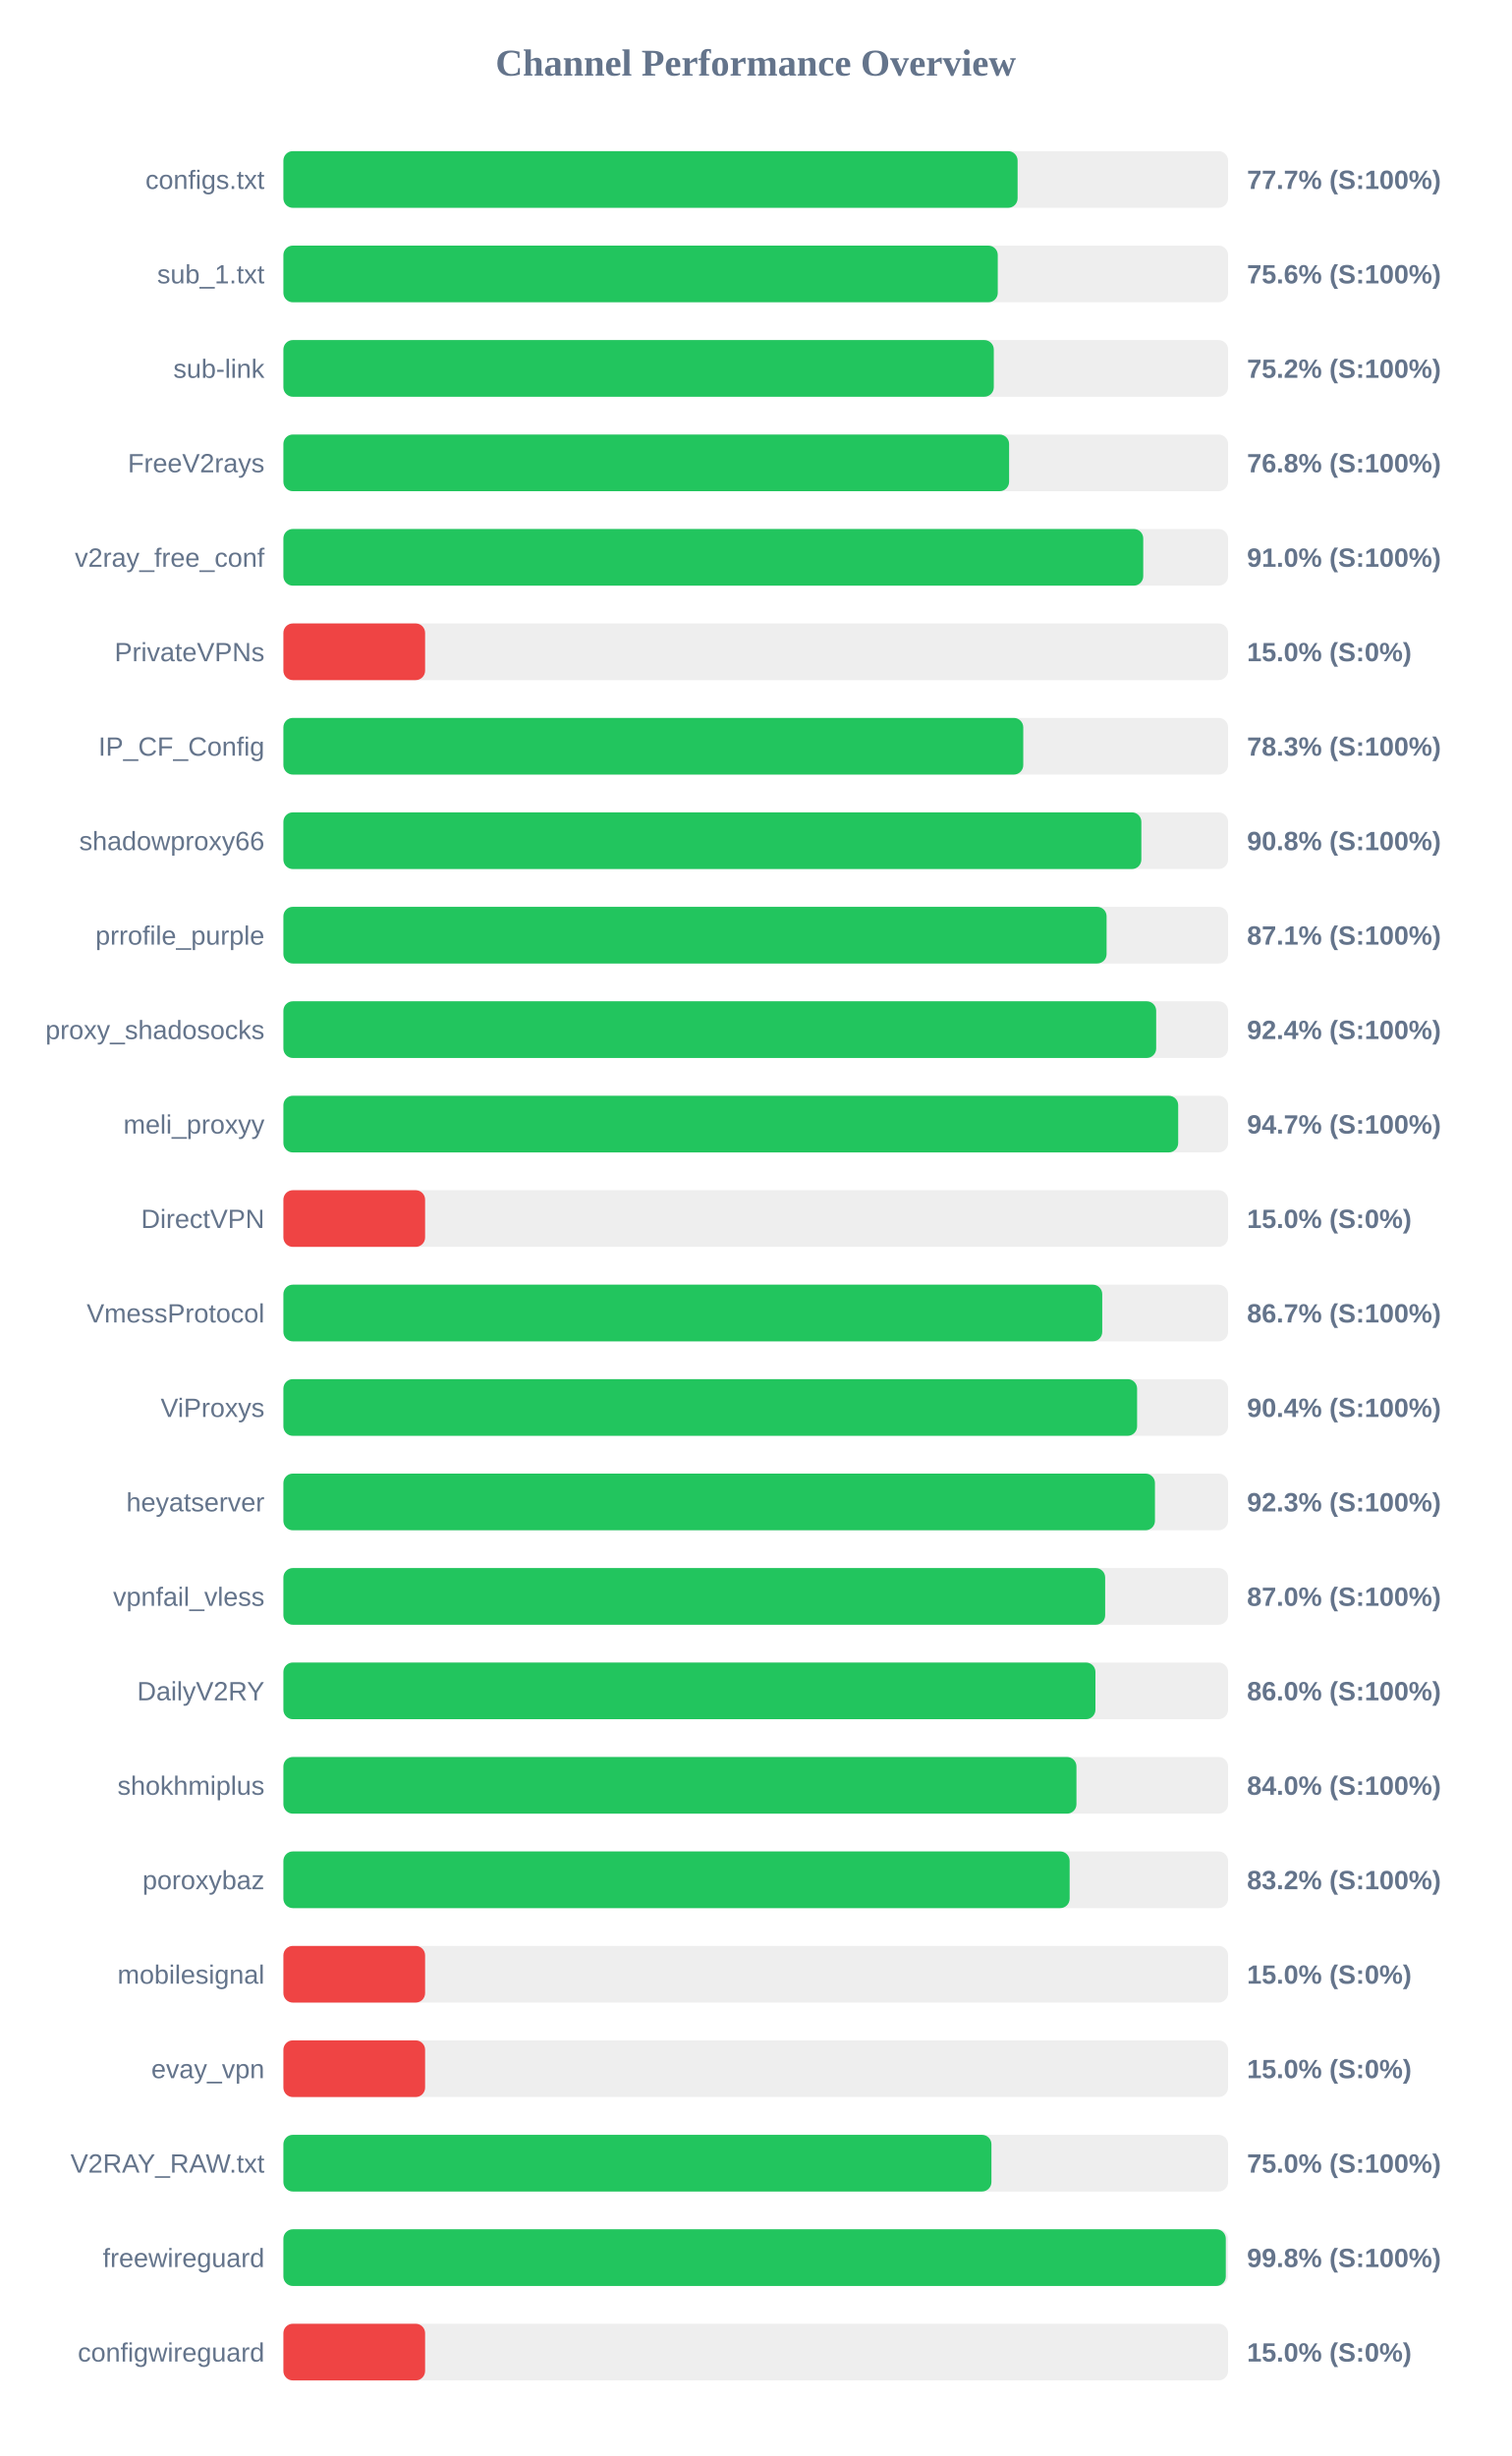
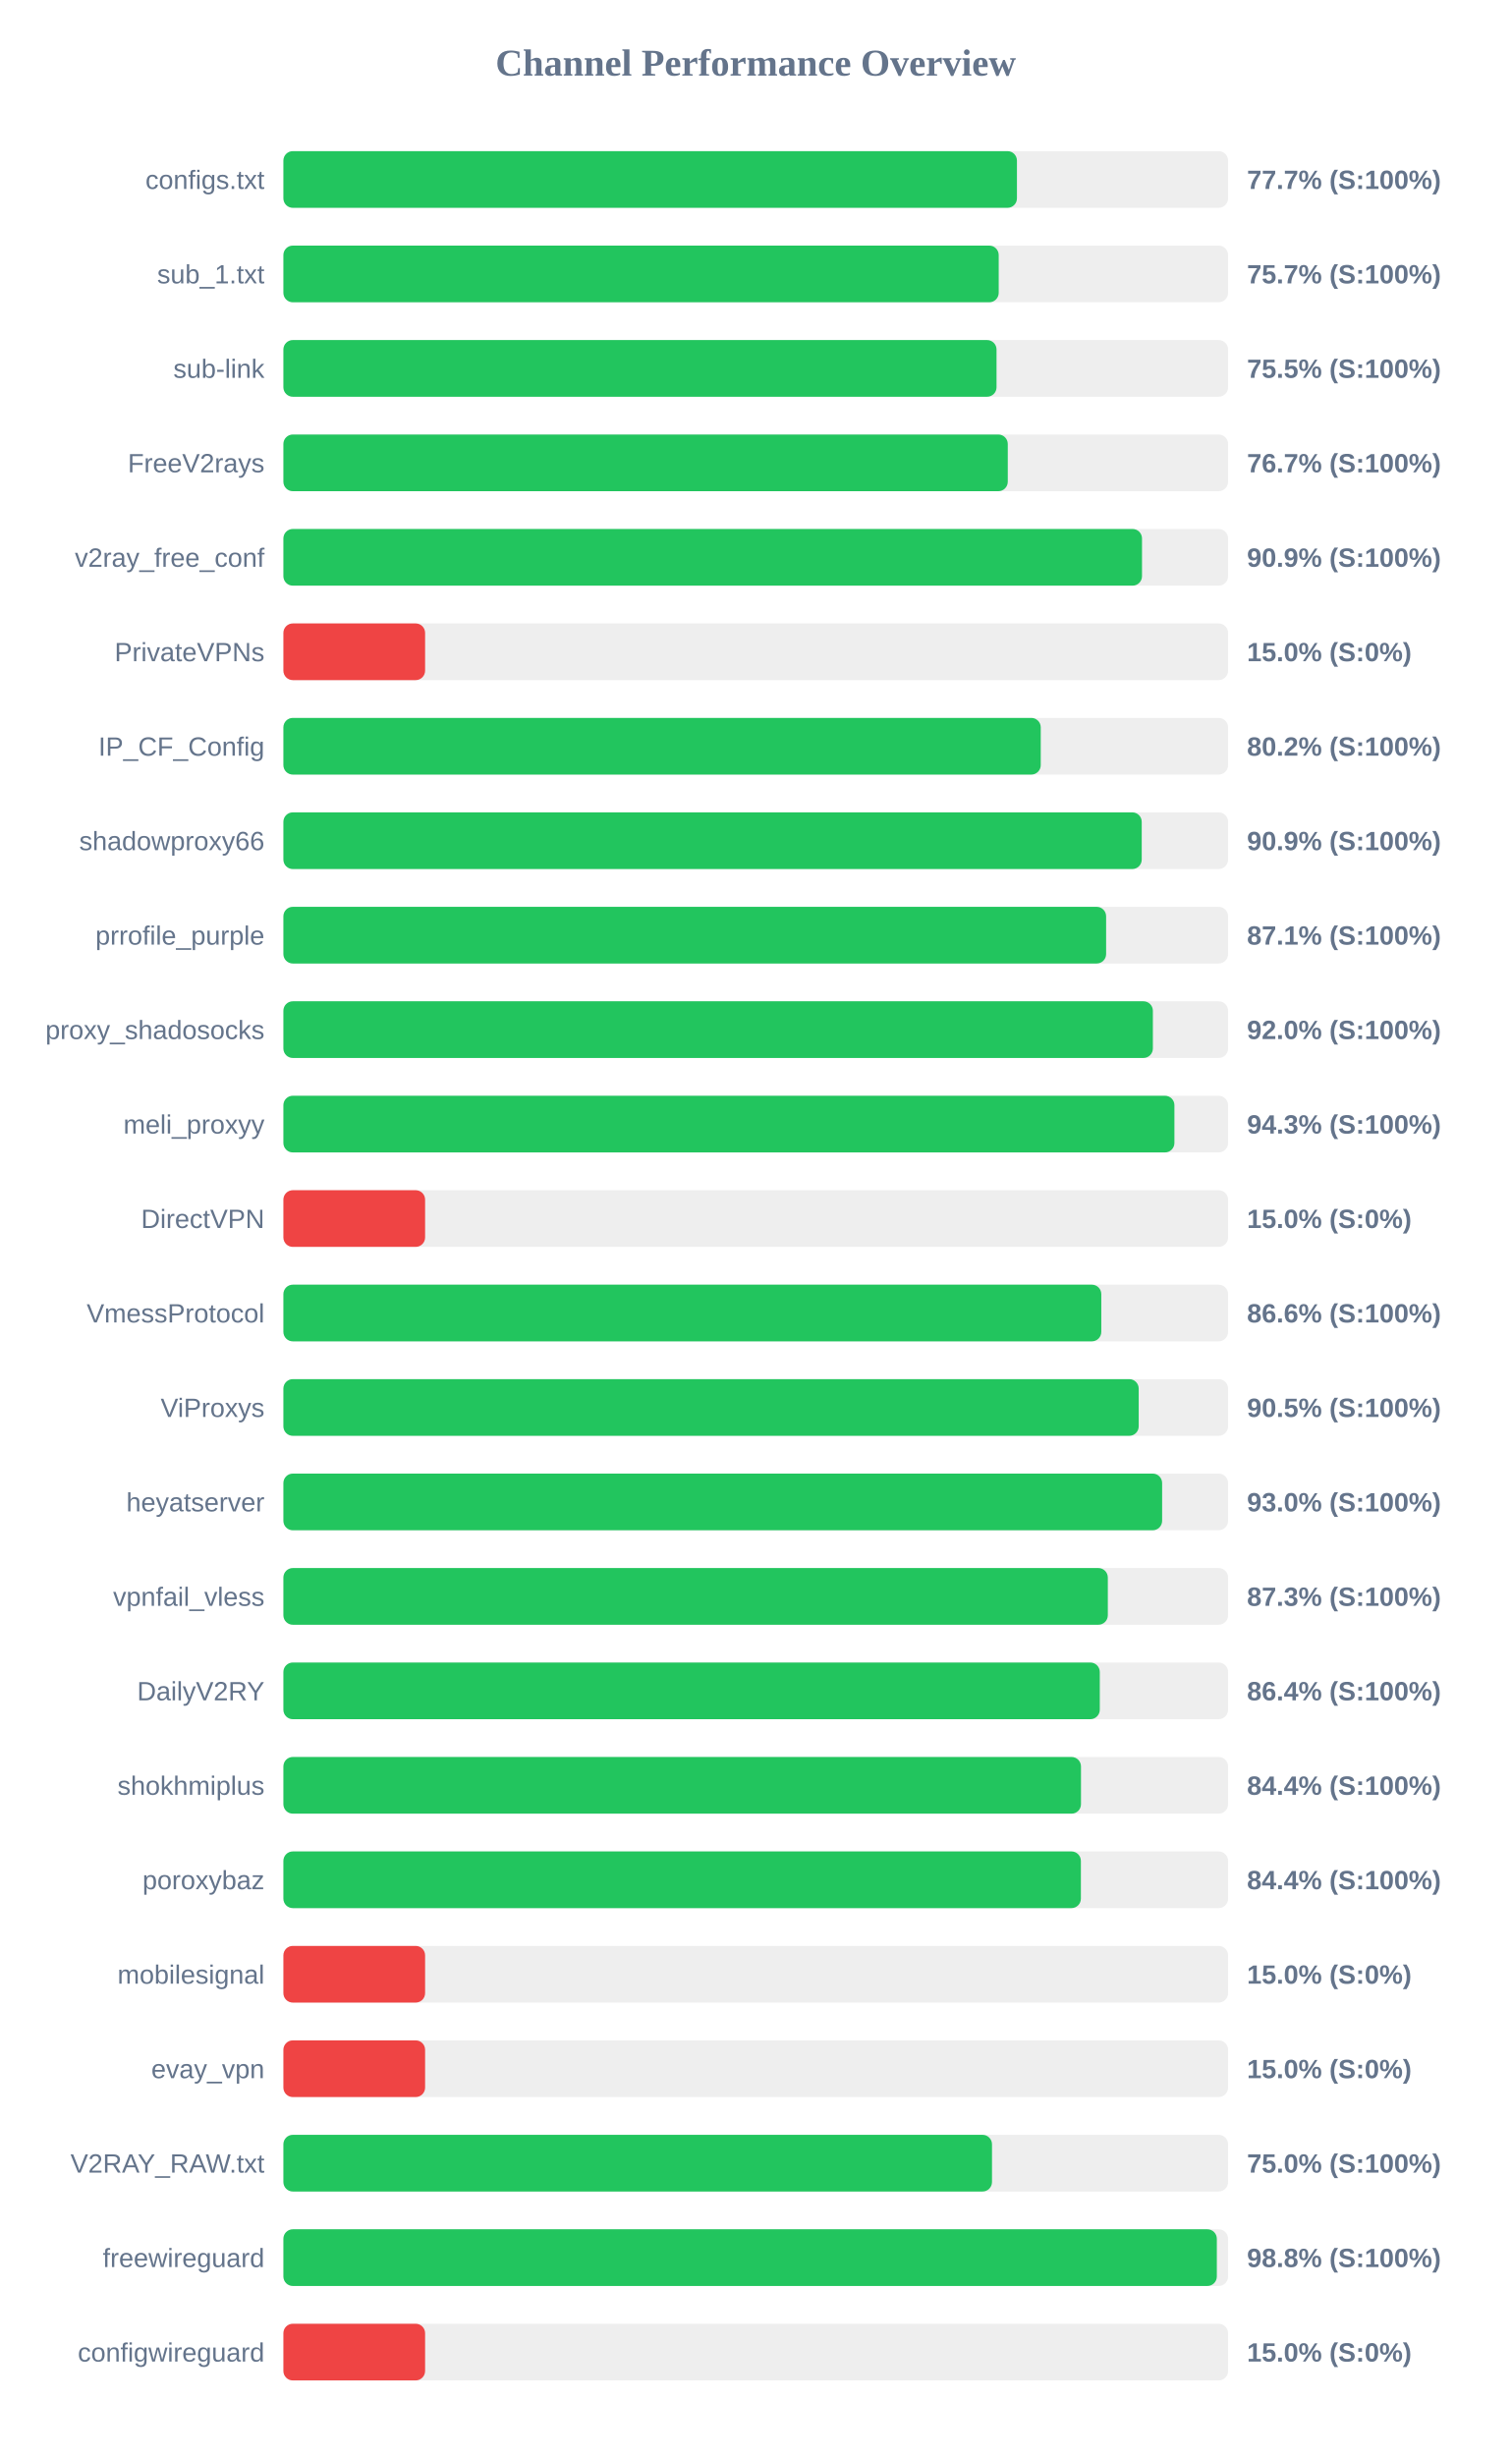
<svg xmlns="http://www.w3.org/2000/svg" width="800" height="1300" version="1.1">
  <style>
        .row { font: 14px Arial; fill: #64748b; }
        .score { font: bold 14px Arial; fill: #64748b; }
    </style>
  <text x="400" y="40" text-anchor="middle" font-size="20px" font-weight="bold" fill="#64748b">Channel Performance Overview</text>
  <rect x="150" y="80" width="500" height="30" fill="#eee" rx="5" />
-   <rect x="150" y="80" width="388.6" height="30" fill="#22c55e" rx="5" />
+   <rect x="150" y="80" width="388.25" height="30" fill="#22c55e" rx="5" />
  <text x="140" y="100" text-anchor="end" class="row">configs.txt</text>
  <text x="660" y="100" text-anchor="start" class="score">77.7% (S:100%)</text>
  <rect x="150" y="130" width="500" height="30" fill="#eee" rx="5" />
-   <rect x="150" y="130" width="378.1" height="30" fill="#22c55e" rx="5" />
+   <rect x="150" y="130" width="378.6" height="30" fill="#22c55e" rx="5" />
  <text x="140" y="150" text-anchor="end" class="row">sub_1.txt</text>
-   <text x="660" y="150" text-anchor="start" class="score">75.6% (S:100%)</text>
+   <text x="660" y="150" text-anchor="start" class="score">75.7% (S:100%)</text>
  <rect x="150" y="180" width="500" height="30" fill="#eee" rx="5" />
-   <rect x="150" y="180" width="376.0" height="30" fill="#22c55e" rx="5" />
+   <rect x="150" y="180" width="377.45" height="30" fill="#22c55e" rx="5" />
  <text x="140" y="200" text-anchor="end" class="row">sub-link</text>
-   <text x="660" y="200" text-anchor="start" class="score">75.2% (S:100%)</text>
+   <text x="660" y="200" text-anchor="start" class="score">75.5% (S:100%)</text>
  <rect x="150" y="230" width="500" height="30" fill="#eee" rx="5" />
-   <rect x="150" y="230" width="384.1" height="30" fill="#22c55e" rx="5" />
+   <rect x="150" y="230" width="383.4" height="30" fill="#22c55e" rx="5" />
  <text x="140" y="250" text-anchor="end" class="row">FreeV2rays</text>
-   <text x="660" y="250" text-anchor="start" class="score">76.8% (S:100%)</text>
+   <text x="660" y="250" text-anchor="start" class="score">76.7% (S:100%)</text>
  <rect x="150" y="280" width="500" height="30" fill="#eee" rx="5" />
-   <rect x="150" y="280" width="455.1" height="30" fill="#22c55e" rx="5" />
+   <rect x="150" y="280" width="454.45" height="30" fill="#22c55e" rx="5" />
  <text x="140" y="300" text-anchor="end" class="row">v2ray_free_conf</text>
-   <text x="660" y="300" text-anchor="start" class="score">91.0% (S:100%)</text>
+   <text x="660" y="300" text-anchor="start" class="score">90.9% (S:100%)</text>
  <rect x="150" y="330" width="500" height="30" fill="#eee" rx="5" />
  <rect x="150" y="330" width="75.0" height="30" fill="#ef4444" rx="5" />
  <text x="140" y="350" text-anchor="end" class="row">PrivateVPNs</text>
  <text x="660" y="350" text-anchor="start" class="score">15.0% (S:0%)</text>
  <rect x="150" y="380" width="500" height="30" fill="#eee" rx="5" />
-   <rect x="150" y="380" width="391.6" height="30" fill="#22c55e" rx="5" />
+   <rect x="150" y="380" width="400.85" height="30" fill="#22c55e" rx="5" />
  <text x="140" y="400" text-anchor="end" class="row">IP_CF_Config</text>
-   <text x="660" y="400" text-anchor="start" class="score">78.3% (S:100%)</text>
+   <text x="660" y="400" text-anchor="start" class="score">80.2% (S:100%)</text>
  <rect x="150" y="430" width="500" height="30" fill="#eee" rx="5" />
-   <rect x="150" y="430" width="454.1" height="30" fill="#22c55e" rx="5" />
+   <rect x="150" y="430" width="454.3" height="30" fill="#22c55e" rx="5" />
  <text x="140" y="450" text-anchor="end" class="row">shadowproxy66</text>
-   <text x="660" y="450" text-anchor="start" class="score">90.8% (S:100%)</text>
+   <text x="660" y="450" text-anchor="start" class="score">90.9% (S:100%)</text>
  <rect x="150" y="480" width="500" height="30" fill="#eee" rx="5" />
-   <rect x="150" y="480" width="435.7" height="30" fill="#22c55e" rx="5" />
+   <rect x="150" y="480" width="435.45" height="30" fill="#22c55e" rx="5" />
  <text x="140" y="500" text-anchor="end" class="row">prrofile_purple</text>
  <text x="660" y="500" text-anchor="start" class="score">87.1% (S:100%)</text>
  <rect x="150" y="530" width="500" height="30" fill="#eee" rx="5" />
-   <rect x="150" y="530" width="461.95" height="30" fill="#22c55e" rx="5" />
+   <rect x="150" y="530" width="460.2" height="30" fill="#22c55e" rx="5" />
  <text x="140" y="550" text-anchor="end" class="row">proxy_shadosocks</text>
-   <text x="660" y="550" text-anchor="start" class="score">92.4% (S:100%)</text>
+   <text x="660" y="550" text-anchor="start" class="score">92.0% (S:100%)</text>
  <rect x="150" y="580" width="500" height="30" fill="#eee" rx="5" />
-   <rect x="150" y="580" width="473.6" height="30" fill="#22c55e" rx="5" />
+   <rect x="150" y="580" width="471.6" height="30" fill="#22c55e" rx="5" />
  <text x="140" y="600" text-anchor="end" class="row">meli_proxyy</text>
-   <text x="660" y="600" text-anchor="start" class="score">94.7% (S:100%)</text>
+   <text x="660" y="600" text-anchor="start" class="score">94.3% (S:100%)</text>
  <rect x="150" y="630" width="500" height="30" fill="#eee" rx="5" />
  <rect x="150" y="630" width="75.0" height="30" fill="#ef4444" rx="5" />
  <text x="140" y="650" text-anchor="end" class="row">DirectVPN</text>
  <text x="660" y="650" text-anchor="start" class="score">15.0% (S:0%)</text>
  <rect x="150" y="680" width="500" height="30" fill="#eee" rx="5" />
-   <rect x="150" y="680" width="433.4" height="30" fill="#22c55e" rx="5" />
+   <rect x="150" y="680" width="432.9" height="30" fill="#22c55e" rx="5" />
  <text x="140" y="700" text-anchor="end" class="row">VmessProtocol</text>
-   <text x="660" y="700" text-anchor="start" class="score">86.7% (S:100%)</text>
+   <text x="660" y="700" text-anchor="start" class="score">86.6% (S:100%)</text>
  <rect x="150" y="730" width="500" height="30" fill="#eee" rx="5" />
-   <rect x="150" y="730" width="451.85" height="30" fill="#22c55e" rx="5" />
+   <rect x="150" y="730" width="452.7" height="30" fill="#22c55e" rx="5" />
  <text x="140" y="750" text-anchor="end" class="row">ViProxys</text>
-   <text x="660" y="750" text-anchor="start" class="score">90.4% (S:100%)</text>
+   <text x="660" y="750" text-anchor="start" class="score">90.5% (S:100%)</text>
  <rect x="150" y="780" width="500" height="30" fill="#eee" rx="5" />
-   <rect x="150" y="780" width="461.3" height="30" fill="#22c55e" rx="5" />
+   <rect x="150" y="780" width="465.1" height="30" fill="#22c55e" rx="5" />
  <text x="140" y="800" text-anchor="end" class="row">heyatserver</text>
-   <text x="660" y="800" text-anchor="start" class="score">92.3% (S:100%)</text>
+   <text x="660" y="800" text-anchor="start" class="score">93.0% (S:100%)</text>
  <rect x="150" y="830" width="500" height="30" fill="#eee" rx="5" />
-   <rect x="150" y="830" width="434.95" height="30" fill="#22c55e" rx="5" />
+   <rect x="150" y="830" width="436.35" height="30" fill="#22c55e" rx="5" />
  <text x="140" y="850" text-anchor="end" class="row">vpnfail_vless</text>
-   <text x="660" y="850" text-anchor="start" class="score">87.0% (S:100%)</text>
+   <text x="660" y="850" text-anchor="start" class="score">87.3% (S:100%)</text>
  <rect x="150" y="880" width="500" height="30" fill="#eee" rx="5" />
-   <rect x="150" y="880" width="429.8" height="30" fill="#22c55e" rx="5" />
+   <rect x="150" y="880" width="432.1" height="30" fill="#22c55e" rx="5" />
  <text x="140" y="900" text-anchor="end" class="row">DailyV2RY</text>
-   <text x="660" y="900" text-anchor="start" class="score">86.0% (S:100%)</text>
+   <text x="660" y="900" text-anchor="start" class="score">86.4% (S:100%)</text>
  <rect x="150" y="930" width="500" height="30" fill="#eee" rx="5" />
-   <rect x="150" y="930" width="419.75" height="30" fill="#22c55e" rx="5" />
+   <rect x="150" y="930" width="422.15" height="30" fill="#22c55e" rx="5" />
  <text x="140" y="950" text-anchor="end" class="row">shokhmiplus</text>
-   <text x="660" y="950" text-anchor="start" class="score">84.0% (S:100%)</text>
+   <text x="660" y="950" text-anchor="start" class="score">84.4% (S:100%)</text>
  <rect x="150" y="980" width="500" height="30" fill="#eee" rx="5" />
-   <rect x="150" y="980" width="416.15" height="30" fill="#22c55e" rx="5" />
+   <rect x="150" y="980" width="422.1" height="30" fill="#22c55e" rx="5" />
  <text x="140" y="1000" text-anchor="end" class="row">poroxybaz</text>
-   <text x="660" y="1000" text-anchor="start" class="score">83.2% (S:100%)</text>
+   <text x="660" y="1000" text-anchor="start" class="score">84.4% (S:100%)</text>
  <rect x="150" y="1030" width="500" height="30" fill="#eee" rx="5" />
  <rect x="150" y="1030" width="75.0" height="30" fill="#ef4444" rx="5" />
  <text x="140" y="1050" text-anchor="end" class="row">mobilesignal</text>
  <text x="660" y="1050" text-anchor="start" class="score">15.0% (S:0%)</text>
  <rect x="150" y="1080" width="500" height="30" fill="#eee" rx="5" />
  <rect x="150" y="1080" width="75.0" height="30" fill="#ef4444" rx="5" />
  <text x="140" y="1100" text-anchor="end" class="row">evay_vpn</text>
  <text x="660" y="1100" text-anchor="start" class="score">15.0% (S:0%)</text>
  <rect x="150" y="1130" width="500" height="30" fill="#eee" rx="5" />
-   <rect x="150" y="1130" width="374.75" height="30" fill="#22c55e" rx="5" />
+   <rect x="150" y="1130" width="375.05" height="30" fill="#22c55e" rx="5" />
  <text x="140" y="1150" text-anchor="end" class="row">V2RAY_RAW.txt</text>
  <text x="660" y="1150" text-anchor="start" class="score">75.0% (S:100%)</text>
  <rect x="150" y="1180" width="500" height="30" fill="#eee" rx="5" />
-   <rect x="150" y="1180" width="498.8" height="30" fill="#22c55e" rx="5" />
+   <rect x="150" y="1180" width="494.05" height="30" fill="#22c55e" rx="5" />
  <text x="140" y="1200" text-anchor="end" class="row">freewireguard</text>
-   <text x="660" y="1200" text-anchor="start" class="score">99.8% (S:100%)</text>
+   <text x="660" y="1200" text-anchor="start" class="score">98.8% (S:100%)</text>
  <rect x="150" y="1230" width="500" height="30" fill="#eee" rx="5" />
  <rect x="150" y="1230" width="75.0" height="30" fill="#ef4444" rx="5" />
  <text x="140" y="1250" text-anchor="end" class="row">configwireguard</text>
  <text x="660" y="1250" text-anchor="start" class="score">15.0% (S:0%)</text>
</svg>
